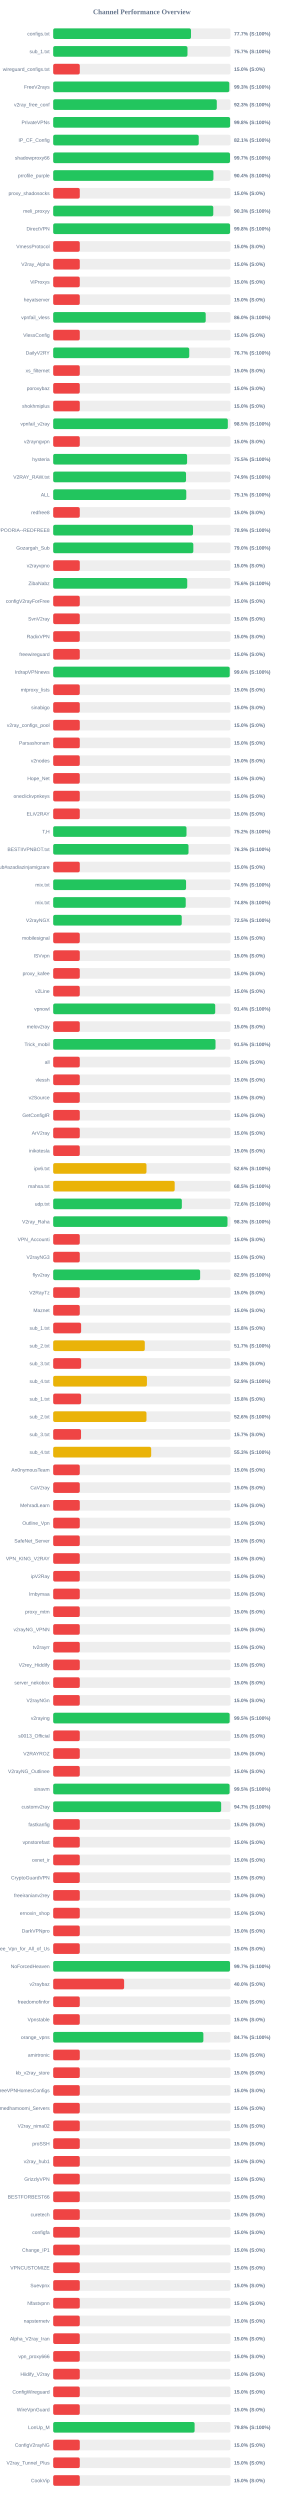
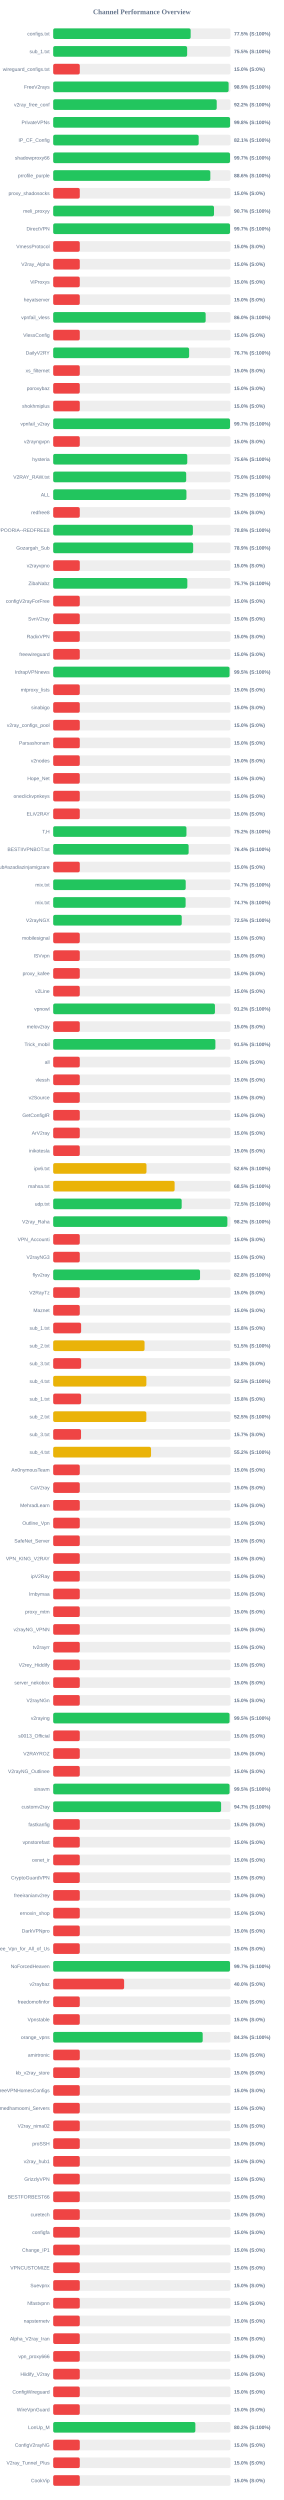
<svg xmlns="http://www.w3.org/2000/svg" width="800" height="7050" version="1.1">
  <style>
        .row { font: 14px Arial; fill: #64748b; }
        .score { font: bold 14px Arial; fill: #64748b; }
    </style>
  <text x="400" y="40" text-anchor="middle" font-size="20px" font-weight="bold" fill="#64748b">Channel Performance Overview</text>
  <rect x="150" y="80" width="500" height="30" fill="#eee" rx="5" />
-   <rect x="150" y="80" width="388.6" height="30" fill="#22c55e" rx="5" />
+   <rect x="150" y="80" width="387.65" height="30" fill="#22c55e" rx="5" />
  <text x="140" y="100" text-anchor="end" class="row">configs.txt</text>
-   <text x="660" y="100" text-anchor="start" class="score">77.7% (S:100%)</text>
+   <text x="660" y="100" text-anchor="start" class="score">77.5% (S:100%)</text>
  <rect x="150" y="130" width="500" height="30" fill="#eee" rx="5" />
-   <rect x="150" y="130" width="378.7" height="30" fill="#22c55e" rx="5" />
+   <rect x="150" y="130" width="377.75" height="30" fill="#22c55e" rx="5" />
  <text x="140" y="150" text-anchor="end" class="row">sub_1.txt</text>
-   <text x="660" y="150" text-anchor="start" class="score">75.7% (S:100%)</text>
+   <text x="660" y="150" text-anchor="start" class="score">75.5% (S:100%)</text>
  <rect x="150" y="180" width="500" height="30" fill="#eee" rx="5" />
  <rect x="150" y="180" width="75.0" height="30" fill="#ef4444" rx="5" />
  <text x="140" y="200" text-anchor="end" class="row">wireguard_configs.txt</text>
  <text x="660" y="200" text-anchor="start" class="score">15.0% (S:0%)</text>
  <rect x="150" y="230" width="500" height="30" fill="#eee" rx="5" />
-   <rect x="150" y="230" width="496.6" height="30" fill="#22c55e" rx="5" />
+   <rect x="150" y="230" width="494.7" height="30" fill="#22c55e" rx="5" />
  <text x="140" y="250" text-anchor="end" class="row">FreeV2rays</text>
-   <text x="660" y="250" text-anchor="start" class="score">99.3% (S:100%)</text>
+   <text x="660" y="250" text-anchor="start" class="score">98.9% (S:100%)</text>
  <rect x="150" y="280" width="500" height="30" fill="#eee" rx="5" />
-   <rect x="150" y="280" width="461.35" height="30" fill="#22c55e" rx="5" />
+   <rect x="150" y="280" width="461.15" height="30" fill="#22c55e" rx="5" />
  <text x="140" y="300" text-anchor="end" class="row">v2ray_free_conf</text>
-   <text x="660" y="300" text-anchor="start" class="score">92.3% (S:100%)</text>
+   <text x="660" y="300" text-anchor="start" class="score">92.2% (S:100%)</text>
  <rect x="150" y="330" width="500" height="30" fill="#eee" rx="5" />
-   <rect x="150" y="330" width="498.85" height="30" fill="#22c55e" rx="5" />
+   <rect x="150" y="330" width="498.75" height="30" fill="#22c55e" rx="5" />
  <text x="140" y="350" text-anchor="end" class="row">PrivateVPNs</text>
  <text x="660" y="350" text-anchor="start" class="score">99.8% (S:100%)</text>
  <rect x="150" y="380" width="500" height="30" fill="#eee" rx="5" />
-   <rect x="150" y="380" width="410.45" height="30" fill="#22c55e" rx="5" />
+   <rect x="150" y="380" width="410.3" height="30" fill="#22c55e" rx="5" />
  <text x="140" y="400" text-anchor="end" class="row">IP_CF_Config</text>
  <text x="660" y="400" text-anchor="start" class="score">82.1% (S:100%)</text>
  <rect x="150" y="430" width="500" height="30" fill="#eee" rx="5" />
-   <rect x="150" y="430" width="498.6" height="30" fill="#22c55e" rx="5" />
+   <rect x="150" y="430" width="498.65" height="30" fill="#22c55e" rx="5" />
  <text x="140" y="450" text-anchor="end" class="row">shadowproxy66</text>
  <text x="660" y="450" text-anchor="start" class="score">99.7% (S:100%)</text>
  <rect x="150" y="480" width="500" height="30" fill="#eee" rx="5" />
-   <rect x="150" y="480" width="451.85" height="30" fill="#22c55e" rx="5" />
+   <rect x="150" y="480" width="443.1" height="30" fill="#22c55e" rx="5" />
  <text x="140" y="500" text-anchor="end" class="row">prrofile_purple</text>
-   <text x="660" y="500" text-anchor="start" class="score">90.4% (S:100%)</text>
+   <text x="660" y="500" text-anchor="start" class="score">88.6% (S:100%)</text>
  <rect x="150" y="530" width="500" height="30" fill="#eee" rx="5" />
  <rect x="150" y="530" width="75.0" height="30" fill="#ef4444" rx="5" />
  <text x="140" y="550" text-anchor="end" class="row">proxy_shadosocks</text>
  <text x="660" y="550" text-anchor="start" class="score">15.0% (S:0%)</text>
  <rect x="150" y="580" width="500" height="30" fill="#eee" rx="5" />
-   <rect x="150" y="580" width="451.45" height="30" fill="#22c55e" rx="5" />
+   <rect x="150" y="580" width="453.5" height="30" fill="#22c55e" rx="5" />
  <text x="140" y="600" text-anchor="end" class="row">meli_proxyy</text>
-   <text x="660" y="600" text-anchor="start" class="score">90.3% (S:100%)</text>
+   <text x="660" y="600" text-anchor="start" class="score">90.7% (S:100%)</text>
  <rect x="150" y="630" width="500" height="30" fill="#eee" rx="5" />
-   <rect x="150" y="630" width="498.8" height="30" fill="#22c55e" rx="5" />
+   <rect x="150" y="630" width="498.65" height="30" fill="#22c55e" rx="5" />
  <text x="140" y="650" text-anchor="end" class="row">DirectVPN</text>
-   <text x="660" y="650" text-anchor="start" class="score">99.8% (S:100%)</text>
+   <text x="660" y="650" text-anchor="start" class="score">99.7% (S:100%)</text>
  <rect x="150" y="680" width="500" height="30" fill="#eee" rx="5" />
  <rect x="150" y="680" width="75.0" height="30" fill="#ef4444" rx="5" />
  <text x="140" y="700" text-anchor="end" class="row">VmessProtocol</text>
  <text x="660" y="700" text-anchor="start" class="score">15.0% (S:0%)</text>
  <rect x="150" y="730" width="500" height="30" fill="#eee" rx="5" />
  <rect x="150" y="730" width="75.0" height="30" fill="#ef4444" rx="5" />
  <text x="140" y="750" text-anchor="end" class="row">V2ray_Alpha</text>
  <text x="660" y="750" text-anchor="start" class="score">15.0% (S:0%)</text>
  <rect x="150" y="780" width="500" height="30" fill="#eee" rx="5" />
  <rect x="150" y="780" width="75.0" height="30" fill="#ef4444" rx="5" />
  <text x="140" y="800" text-anchor="end" class="row">ViProxys</text>
  <text x="660" y="800" text-anchor="start" class="score">15.0% (S:0%)</text>
  <rect x="150" y="830" width="500" height="30" fill="#eee" rx="5" />
  <rect x="150" y="830" width="75.0" height="30" fill="#ef4444" rx="5" />
  <text x="140" y="850" text-anchor="end" class="row">heyatserver</text>
  <text x="660" y="850" text-anchor="start" class="score">15.0% (S:0%)</text>
  <rect x="150" y="880" width="500" height="30" fill="#eee" rx="5" />
-   <rect x="150" y="880" width="430.1" height="30" fill="#22c55e" rx="5" />
+   <rect x="150" y="880" width="429.95" height="30" fill="#22c55e" rx="5" />
  <text x="140" y="900" text-anchor="end" class="row">vpnfail_vless</text>
  <text x="660" y="900" text-anchor="start" class="score">86.0% (S:100%)</text>
  <rect x="150" y="930" width="500" height="30" fill="#eee" rx="5" />
  <rect x="150" y="930" width="75.0" height="30" fill="#ef4444" rx="5" />
  <text x="140" y="950" text-anchor="end" class="row">VlessConfig</text>
  <text x="660" y="950" text-anchor="start" class="score">15.0% (S:0%)</text>
  <rect x="150" y="980" width="500" height="30" fill="#eee" rx="5" />
-   <rect x="150" y="980" width="383.65" height="30" fill="#22c55e" rx="5" />
+   <rect x="150" y="980" width="383.3" height="30" fill="#22c55e" rx="5" />
  <text x="140" y="1000" text-anchor="end" class="row">DailyV2RY</text>
  <text x="660" y="1000" text-anchor="start" class="score">76.7% (S:100%)</text>
  <rect x="150" y="1030" width="500" height="30" fill="#eee" rx="5" />
  <rect x="150" y="1030" width="75.0" height="30" fill="#ef4444" rx="5" />
  <text x="140" y="1050" text-anchor="end" class="row">xs_filternet</text>
  <text x="660" y="1050" text-anchor="start" class="score">15.0% (S:0%)</text>
  <rect x="150" y="1080" width="500" height="30" fill="#eee" rx="5" />
  <rect x="150" y="1080" width="75.0" height="30" fill="#ef4444" rx="5" />
  <text x="140" y="1100" text-anchor="end" class="row">poroxybaz</text>
  <text x="660" y="1100" text-anchor="start" class="score">15.0% (S:0%)</text>
  <rect x="150" y="1130" width="500" height="30" fill="#eee" rx="5" />
  <rect x="150" y="1130" width="75.0" height="30" fill="#ef4444" rx="5" />
  <text x="140" y="1150" text-anchor="end" class="row">shokhmiplus</text>
  <text x="660" y="1150" text-anchor="start" class="score">15.0% (S:0%)</text>
  <rect x="150" y="1180" width="500" height="30" fill="#eee" rx="5" />
-   <rect x="150" y="1180" width="492.5" height="30" fill="#22c55e" rx="5" />
+   <rect x="150" y="1180" width="498.6" height="30" fill="#22c55e" rx="5" />
  <text x="140" y="1200" text-anchor="end" class="row">vpnfail_v2ray</text>
-   <text x="660" y="1200" text-anchor="start" class="score">98.5% (S:100%)</text>
+   <text x="660" y="1200" text-anchor="start" class="score">99.7% (S:100%)</text>
  <rect x="150" y="1230" width="500" height="30" fill="#eee" rx="5" />
  <rect x="150" y="1230" width="75.0" height="30" fill="#ef4444" rx="5" />
  <text x="140" y="1250" text-anchor="end" class="row">v2rayngvpn</text>
  <text x="660" y="1250" text-anchor="start" class="score">15.0% (S:0%)</text>
  <rect x="150" y="1280" width="500" height="30" fill="#eee" rx="5" />
-   <rect x="150" y="1280" width="377.6" height="30" fill="#22c55e" rx="5" />
+   <rect x="150" y="1280" width="378.1" height="30" fill="#22c55e" rx="5" />
  <text x="140" y="1300" text-anchor="end" class="row">hysteria</text>
-   <text x="660" y="1300" text-anchor="start" class="score">75.5% (S:100%)</text>
+   <text x="660" y="1300" text-anchor="start" class="score">75.6% (S:100%)</text>
  <rect x="150" y="1330" width="500" height="30" fill="#eee" rx="5" />
-   <rect x="150" y="1330" width="374.6" height="30" fill="#22c55e" rx="5" />
+   <rect x="150" y="1330" width="375.05" height="30" fill="#22c55e" rx="5" />
  <text x="140" y="1350" text-anchor="end" class="row">V2RAY_RAW.txt</text>
-   <text x="660" y="1350" text-anchor="start" class="score">74.9% (S:100%)</text>
+   <text x="660" y="1350" text-anchor="start" class="score">75.0% (S:100%)</text>
  <rect x="150" y="1380" width="500" height="30" fill="#eee" rx="5" />
-   <rect x="150" y="1380" width="375.3" height="30" fill="#22c55e" rx="5" />
+   <rect x="150" y="1380" width="375.75" height="30" fill="#22c55e" rx="5" />
  <text x="140" y="1400" text-anchor="end" class="row">ALL</text>
-   <text x="660" y="1400" text-anchor="start" class="score">75.1% (S:100%)</text>
+   <text x="660" y="1400" text-anchor="start" class="score">75.2% (S:100%)</text>
  <rect x="150" y="1430" width="500" height="30" fill="#eee" rx="5" />
  <rect x="150" y="1430" width="75.0" height="30" fill="#ef4444" rx="5" />
  <text x="140" y="1450" text-anchor="end" class="row">redfree8</text>
  <text x="660" y="1450" text-anchor="start" class="score">15.0% (S:0%)</text>
  <rect x="150" y="1480" width="500" height="30" fill="#eee" rx="5" />
-   <rect x="150" y="1480" width="394.3" height="30" fill="#22c55e" rx="5" />
+   <rect x="150" y="1480" width="393.95" height="30" fill="#22c55e" rx="5" />
  <text x="140" y="1500" text-anchor="end" class="row">POORIA--REDFREE8.txt#POORIA--REDFREE8</text>
-   <text x="660" y="1500" text-anchor="start" class="score">78.9% (S:100%)</text>
+   <text x="660" y="1500" text-anchor="start" class="score">78.8% (S:100%)</text>
  <rect x="150" y="1530" width="500" height="30" fill="#eee" rx="5" />
-   <rect x="150" y="1530" width="395.15" height="30" fill="#22c55e" rx="5" />
+   <rect x="150" y="1530" width="394.7" height="30" fill="#22c55e" rx="5" />
  <text x="140" y="1550" text-anchor="end" class="row">Gozargah_Sub</text>
-   <text x="660" y="1550" text-anchor="start" class="score">79.0% (S:100%)</text>
+   <text x="660" y="1550" text-anchor="start" class="score">78.9% (S:100%)</text>
  <rect x="150" y="1580" width="500" height="30" fill="#eee" rx="5" />
  <rect x="150" y="1580" width="75.0" height="30" fill="#ef4444" rx="5" />
  <text x="140" y="1600" text-anchor="end" class="row">v2rayvpno</text>
  <text x="660" y="1600" text-anchor="start" class="score">15.0% (S:0%)</text>
  <rect x="150" y="1630" width="500" height="30" fill="#eee" rx="5" />
-   <rect x="150" y="1630" width="378.0" height="30" fill="#22c55e" rx="5" />
+   <rect x="150" y="1630" width="378.3" height="30" fill="#22c55e" rx="5" />
  <text x="140" y="1650" text-anchor="end" class="row">ZibaNabz</text>
-   <text x="660" y="1650" text-anchor="start" class="score">75.6% (S:100%)</text>
+   <text x="660" y="1650" text-anchor="start" class="score">75.7% (S:100%)</text>
  <rect x="150" y="1680" width="500" height="30" fill="#eee" rx="5" />
  <rect x="150" y="1680" width="75.0" height="30" fill="#ef4444" rx="5" />
  <text x="140" y="1700" text-anchor="end" class="row">configV2rayForFree</text>
  <text x="660" y="1700" text-anchor="start" class="score">15.0% (S:0%)</text>
  <rect x="150" y="1730" width="500" height="30" fill="#eee" rx="5" />
  <rect x="150" y="1730" width="75.0" height="30" fill="#ef4444" rx="5" />
  <text x="140" y="1750" text-anchor="end" class="row">SvnV2ray</text>
  <text x="660" y="1750" text-anchor="start" class="score">15.0% (S:0%)</text>
  <rect x="150" y="1780" width="500" height="30" fill="#eee" rx="5" />
  <rect x="150" y="1780" width="75.0" height="30" fill="#ef4444" rx="5" />
  <text x="140" y="1800" text-anchor="end" class="row">RadixVPN</text>
  <text x="660" y="1800" text-anchor="start" class="score">15.0% (S:0%)</text>
  <rect x="150" y="1830" width="500" height="30" fill="#eee" rx="5" />
  <rect x="150" y="1830" width="75.0" height="30" fill="#ef4444" rx="5" />
  <text x="140" y="1850" text-anchor="end" class="row">freewireguard</text>
  <text x="660" y="1850" text-anchor="start" class="score">15.0% (S:0%)</text>
  <rect x="150" y="1880" width="500" height="30" fill="#eee" rx="5" />
-   <rect x="150" y="1880" width="497.8" height="30" fill="#22c55e" rx="5" />
+   <rect x="150" y="1880" width="497.3" height="30" fill="#22c55e" rx="5" />
  <text x="140" y="1900" text-anchor="end" class="row">IrdrapVPNnews</text>
-   <text x="660" y="1900" text-anchor="start" class="score">99.6% (S:100%)</text>
+   <text x="660" y="1900" text-anchor="start" class="score">99.5% (S:100%)</text>
  <rect x="150" y="1930" width="500" height="30" fill="#eee" rx="5" />
  <rect x="150" y="1930" width="75.0" height="30" fill="#ef4444" rx="5" />
  <text x="140" y="1950" text-anchor="end" class="row">mtproxy_lists</text>
  <text x="660" y="1950" text-anchor="start" class="score">15.0% (S:0%)</text>
  <rect x="150" y="1980" width="500" height="30" fill="#eee" rx="5" />
  <rect x="150" y="1980" width="75.0" height="30" fill="#ef4444" rx="5" />
  <text x="140" y="2000" text-anchor="end" class="row">sinabigo</text>
  <text x="660" y="2000" text-anchor="start" class="score">15.0% (S:0%)</text>
  <rect x="150" y="2030" width="500" height="30" fill="#eee" rx="5" />
  <rect x="150" y="2030" width="75.0" height="30" fill="#ef4444" rx="5" />
  <text x="140" y="2050" text-anchor="end" class="row">v2ray_configs_pool</text>
  <text x="660" y="2050" text-anchor="start" class="score">15.0% (S:0%)</text>
  <rect x="150" y="2080" width="500" height="30" fill="#eee" rx="5" />
  <rect x="150" y="2080" width="75.0" height="30" fill="#ef4444" rx="5" />
  <text x="140" y="2100" text-anchor="end" class="row">Parsashonam</text>
  <text x="660" y="2100" text-anchor="start" class="score">15.0% (S:0%)</text>
  <rect x="150" y="2130" width="500" height="30" fill="#eee" rx="5" />
  <rect x="150" y="2130" width="75.0" height="30" fill="#ef4444" rx="5" />
  <text x="140" y="2150" text-anchor="end" class="row">v2nodes</text>
  <text x="660" y="2150" text-anchor="start" class="score">15.0% (S:0%)</text>
  <rect x="150" y="2180" width="500" height="30" fill="#eee" rx="5" />
  <rect x="150" y="2180" width="75.0" height="30" fill="#ef4444" rx="5" />
  <text x="140" y="2200" text-anchor="end" class="row">Hope_Net</text>
  <text x="660" y="2200" text-anchor="start" class="score">15.0% (S:0%)</text>
  <rect x="150" y="2230" width="500" height="30" fill="#eee" rx="5" />
  <rect x="150" y="2230" width="75.0" height="30" fill="#ef4444" rx="5" />
  <text x="140" y="2250" text-anchor="end" class="row">oneclickvpnkeys</text>
  <text x="660" y="2250" text-anchor="start" class="score">15.0% (S:0%)</text>
  <rect x="150" y="2280" width="500" height="30" fill="#eee" rx="5" />
  <rect x="150" y="2280" width="75.0" height="30" fill="#ef4444" rx="5" />
  <text x="140" y="2300" text-anchor="end" class="row">ELiV2RAY</text>
  <text x="660" y="2300" text-anchor="start" class="score">15.0% (S:0%)</text>
  <rect x="150" y="2330" width="500" height="30" fill="#eee" rx="5" />
-   <rect x="150" y="2330" width="375.95" height="30" fill="#22c55e" rx="5" />
+   <rect x="150" y="2330" width="375.8" height="30" fill="#22c55e" rx="5" />
  <text x="140" y="2350" text-anchor="end" class="row">T,H</text>
  <text x="660" y="2350" text-anchor="start" class="score">75.2% (S:100%)</text>
  <rect x="150" y="2380" width="500" height="30" fill="#eee" rx="5" />
-   <rect x="150" y="2380" width="381.6" height="30" fill="#22c55e" rx="5" />
+   <rect x="150" y="2380" width="381.95" height="30" fill="#22c55e" rx="5" />
  <text x="140" y="2400" text-anchor="end" class="row">BESTIIVPNBOT.txt</text>
-   <text x="660" y="2400" text-anchor="start" class="score">76.3% (S:100%)</text>
+   <text x="660" y="2400" text-anchor="start" class="score">76.4% (S:100%)</text>
  <rect x="150" y="2430" width="500" height="30" fill="#eee" rx="5" />
  <rect x="150" y="2430" width="75.0" height="30" fill="#ef4444" rx="5" />
  <text x="140" y="2450" text-anchor="end" class="row">Sub#azadiazinjamigzare</text>
  <text x="660" y="2450" text-anchor="start" class="score">15.0% (S:0%)</text>
  <rect x="150" y="2480" width="500" height="30" fill="#eee" rx="5" />
-   <rect x="150" y="2480" width="374.7" height="30" fill="#22c55e" rx="5" />
+   <rect x="150" y="2480" width="373.7" height="30" fill="#22c55e" rx="5" />
  <text x="140" y="2500" text-anchor="end" class="row">mix.txt</text>
-   <text x="660" y="2500" text-anchor="start" class="score">74.9% (S:100%)</text>
+   <text x="660" y="2500" text-anchor="start" class="score">74.7% (S:100%)</text>
  <rect x="150" y="2530" width="500" height="30" fill="#eee" rx="5" />
-   <rect x="150" y="2530" width="373.75" height="30" fill="#22c55e" rx="5" />
+   <rect x="150" y="2530" width="373.45" height="30" fill="#22c55e" rx="5" />
  <text x="140" y="2550" text-anchor="end" class="row">mix.txt</text>
-   <text x="660" y="2550" text-anchor="start" class="score">74.8% (S:100%)</text>
+   <text x="660" y="2550" text-anchor="start" class="score">74.7% (S:100%)</text>
  <rect x="150" y="2580" width="500" height="30" fill="#eee" rx="5" />
  <rect x="150" y="2580" width="362.5" height="30" fill="#22c55e" rx="5" />
  <text x="140" y="2600" text-anchor="end" class="row">V2rayNGX</text>
  <text x="660" y="2600" text-anchor="start" class="score">72.5% (S:100%)</text>
  <rect x="150" y="2630" width="500" height="30" fill="#eee" rx="5" />
  <rect x="150" y="2630" width="75.0" height="30" fill="#ef4444" rx="5" />
  <text x="140" y="2650" text-anchor="end" class="row">mobilesignal</text>
  <text x="660" y="2650" text-anchor="start" class="score">15.0% (S:0%)</text>
  <rect x="150" y="2680" width="500" height="30" fill="#eee" rx="5" />
  <rect x="150" y="2680" width="75.0" height="30" fill="#ef4444" rx="5" />
  <text x="140" y="2700" text-anchor="end" class="row">ISVvpn</text>
  <text x="660" y="2700" text-anchor="start" class="score">15.0% (S:0%)</text>
  <rect x="150" y="2730" width="500" height="30" fill="#eee" rx="5" />
  <rect x="150" y="2730" width="75.0" height="30" fill="#ef4444" rx="5" />
  <text x="140" y="2750" text-anchor="end" class="row">proxy_kafee</text>
  <text x="660" y="2750" text-anchor="start" class="score">15.0% (S:0%)</text>
  <rect x="150" y="2780" width="500" height="30" fill="#eee" rx="5" />
  <rect x="150" y="2780" width="75.0" height="30" fill="#ef4444" rx="5" />
  <text x="140" y="2800" text-anchor="end" class="row">v2Line</text>
  <text x="660" y="2800" text-anchor="start" class="score">15.0% (S:0%)</text>
  <rect x="150" y="2830" width="500" height="30" fill="#eee" rx="5" />
-   <rect x="150" y="2830" width="456.9" height="30" fill="#22c55e" rx="5" />
+   <rect x="150" y="2830" width="456.15" height="30" fill="#22c55e" rx="5" />
  <text x="140" y="2850" text-anchor="end" class="row">vpnowl</text>
-   <text x="660" y="2850" text-anchor="start" class="score">91.4% (S:100%)</text>
+   <text x="660" y="2850" text-anchor="start" class="score">91.2% (S:100%)</text>
  <rect x="150" y="2880" width="500" height="30" fill="#eee" rx="5" />
  <rect x="150" y="2880" width="75.0" height="30" fill="#ef4444" rx="5" />
  <text x="140" y="2900" text-anchor="end" class="row">melov2ray</text>
  <text x="660" y="2900" text-anchor="start" class="score">15.0% (S:0%)</text>
  <rect x="150" y="2930" width="500" height="30" fill="#eee" rx="5" />
-   <rect x="150" y="2930" width="457.75" height="30" fill="#22c55e" rx="5" />
+   <rect x="150" y="2930" width="457.4" height="30" fill="#22c55e" rx="5" />
  <text x="140" y="2950" text-anchor="end" class="row">Trick_mobil</text>
  <text x="660" y="2950" text-anchor="start" class="score">91.5% (S:100%)</text>
  <rect x="150" y="2980" width="500" height="30" fill="#eee" rx="5" />
  <rect x="150" y="2980" width="75.0" height="30" fill="#ef4444" rx="5" />
  <text x="140" y="3000" text-anchor="end" class="row">all</text>
  <text x="660" y="3000" text-anchor="start" class="score">15.0% (S:0%)</text>
  <rect x="150" y="3030" width="500" height="30" fill="#eee" rx="5" />
  <rect x="150" y="3030" width="75.0" height="30" fill="#ef4444" rx="5" />
  <text x="140" y="3050" text-anchor="end" class="row">vlessh</text>
  <text x="660" y="3050" text-anchor="start" class="score">15.0% (S:0%)</text>
  <rect x="150" y="3080" width="500" height="30" fill="#eee" rx="5" />
  <rect x="150" y="3080" width="75.0" height="30" fill="#ef4444" rx="5" />
  <text x="140" y="3100" text-anchor="end" class="row">v2Source</text>
  <text x="660" y="3100" text-anchor="start" class="score">15.0% (S:0%)</text>
  <rect x="150" y="3130" width="500" height="30" fill="#eee" rx="5" />
  <rect x="150" y="3130" width="75.0" height="30" fill="#ef4444" rx="5" />
  <text x="140" y="3150" text-anchor="end" class="row">GetConfigIR</text>
  <text x="660" y="3150" text-anchor="start" class="score">15.0% (S:0%)</text>
  <rect x="150" y="3180" width="500" height="30" fill="#eee" rx="5" />
  <rect x="150" y="3180" width="75.0" height="30" fill="#ef4444" rx="5" />
  <text x="140" y="3200" text-anchor="end" class="row">ArV2ray</text>
  <text x="660" y="3200" text-anchor="start" class="score">15.0% (S:0%)</text>
  <rect x="150" y="3230" width="500" height="30" fill="#eee" rx="5" />
  <rect x="150" y="3230" width="75.0" height="30" fill="#ef4444" rx="5" />
  <text x="140" y="3250" text-anchor="end" class="row">inikotesla</text>
  <text x="660" y="3250" text-anchor="start" class="score">15.0% (S:0%)</text>
  <rect x="150" y="3280" width="500" height="30" fill="#eee" rx="5" />
  <rect x="150" y="3280" width="263.05" height="30" fill="#eab308" rx="5" />
  <text x="140" y="3300" text-anchor="end" class="row">ipv6.txt</text>
  <text x="660" y="3300" text-anchor="start" class="score">52.6% (S:100%)</text>
  <rect x="150" y="3330" width="500" height="30" fill="#eee" rx="5" />
-   <rect x="150" y="3330" width="342.65" height="30" fill="#eab308" rx="5" />
+   <rect x="150" y="3330" width="342.45" height="30" fill="#eab308" rx="5" />
  <text x="140" y="3350" text-anchor="end" class="row">mahsa.txt</text>
  <text x="660" y="3350" text-anchor="start" class="score">68.5% (S:100%)</text>
  <rect x="150" y="3380" width="500" height="30" fill="#eee" rx="5" />
-   <rect x="150" y="3380" width="362.8" height="30" fill="#22c55e" rx="5" />
+   <rect x="150" y="3380" width="362.35" height="30" fill="#22c55e" rx="5" />
  <text x="140" y="3400" text-anchor="end" class="row">udp.txt</text>
-   <text x="660" y="3400" text-anchor="start" class="score">72.6% (S:100%)</text>
+   <text x="660" y="3400" text-anchor="start" class="score">72.5% (S:100%)</text>
  <rect x="150" y="3430" width="500" height="30" fill="#eee" rx="5" />
-   <rect x="150" y="3430" width="491.55" height="30" fill="#22c55e" rx="5" />
+   <rect x="150" y="3430" width="491.2" height="30" fill="#22c55e" rx="5" />
  <text x="140" y="3450" text-anchor="end" class="row">V2ray_Raha</text>
-   <text x="660" y="3450" text-anchor="start" class="score">98.3% (S:100%)</text>
+   <text x="660" y="3450" text-anchor="start" class="score">98.2% (S:100%)</text>
  <rect x="150" y="3480" width="500" height="30" fill="#eee" rx="5" />
  <rect x="150" y="3480" width="75.0" height="30" fill="#ef4444" rx="5" />
  <text x="140" y="3500" text-anchor="end" class="row">VPN_Accounti</text>
  <text x="660" y="3500" text-anchor="start" class="score">15.0% (S:0%)</text>
  <rect x="150" y="3530" width="500" height="30" fill="#eee" rx="5" />
  <rect x="150" y="3530" width="75.0" height="30" fill="#ef4444" rx="5" />
  <text x="140" y="3550" text-anchor="end" class="row">V2rayNG3</text>
  <text x="660" y="3550" text-anchor="start" class="score">15.0% (S:0%)</text>
  <rect x="150" y="3580" width="500" height="30" fill="#eee" rx="5" />
-   <rect x="150" y="3580" width="414.35" height="30" fill="#22c55e" rx="5" />
+   <rect x="150" y="3580" width="414.1" height="30" fill="#22c55e" rx="5" />
  <text x="140" y="3600" text-anchor="end" class="row">flyv2ray</text>
-   <text x="660" y="3600" text-anchor="start" class="score">82.9% (S:100%)</text>
+   <text x="660" y="3600" text-anchor="start" class="score">82.8% (S:100%)</text>
  <rect x="150" y="3630" width="500" height="30" fill="#eee" rx="5" />
  <rect x="150" y="3630" width="75.0" height="30" fill="#ef4444" rx="5" />
  <text x="140" y="3650" text-anchor="end" class="row">V2RayTz</text>
  <text x="660" y="3650" text-anchor="start" class="score">15.0% (S:0%)</text>
  <rect x="150" y="3680" width="500" height="30" fill="#eee" rx="5" />
  <rect x="150" y="3680" width="75.0" height="30" fill="#ef4444" rx="5" />
  <text x="140" y="3700" text-anchor="end" class="row">Maznet</text>
  <text x="660" y="3700" text-anchor="start" class="score">15.0% (S:0%)</text>
  <rect x="150" y="3730" width="500" height="30" fill="#eee" rx="5" />
  <rect x="150" y="3730" width="78.75" height="30" fill="#ef4444" rx="5" />
  <text x="140" y="3750" text-anchor="end" class="row">sub_1.txt</text>
  <text x="660" y="3750" text-anchor="start" class="score">15.8% (S:0%)</text>
  <rect x="150" y="3780" width="500" height="30" fill="#eee" rx="5" />
-   <rect x="150" y="3780" width="258.3" height="30" fill="#eab308" rx="5" />
+   <rect x="150" y="3780" width="257.65" height="30" fill="#eab308" rx="5" />
  <text x="140" y="3800" text-anchor="end" class="row">sub_2.txt</text>
-   <text x="660" y="3800" text-anchor="start" class="score">51.7% (S:100%)</text>
+   <text x="660" y="3800" text-anchor="start" class="score">51.5% (S:100%)</text>
  <rect x="150" y="3830" width="500" height="30" fill="#eee" rx="5" />
  <rect x="150" y="3830" width="78.75" height="30" fill="#ef4444" rx="5" />
  <text x="140" y="3850" text-anchor="end" class="row">sub_3.txt</text>
  <text x="660" y="3850" text-anchor="start" class="score">15.8% (S:0%)</text>
  <rect x="150" y="3880" width="500" height="30" fill="#eee" rx="5" />
-   <rect x="150" y="3880" width="264.35" height="30" fill="#eab308" rx="5" />
+   <rect x="150" y="3880" width="262.75" height="30" fill="#eab308" rx="5" />
  <text x="140" y="3900" text-anchor="end" class="row">sub_4.txt</text>
-   <text x="660" y="3900" text-anchor="start" class="score">52.9% (S:100%)</text>
+   <text x="660" y="3900" text-anchor="start" class="score">52.5% (S:100%)</text>
  <rect x="150" y="3930" width="500" height="30" fill="#eee" rx="5" />
  <rect x="150" y="3930" width="78.75" height="30" fill="#ef4444" rx="5" />
  <text x="140" y="3950" text-anchor="end" class="row">sub_1.txt</text>
  <text x="660" y="3950" text-anchor="start" class="score">15.8% (S:0%)</text>
  <rect x="150" y="3980" width="500" height="30" fill="#eee" rx="5" />
-   <rect x="150" y="3980" width="263.05" height="30" fill="#eab308" rx="5" />
+   <rect x="150" y="3980" width="262.7" height="30" fill="#eab308" rx="5" />
  <text x="140" y="4000" text-anchor="end" class="row">sub_2.txt</text>
-   <text x="660" y="4000" text-anchor="start" class="score">52.6% (S:100%)</text>
+   <text x="660" y="4000" text-anchor="start" class="score">52.5% (S:100%)</text>
  <rect x="150" y="4030" width="500" height="30" fill="#eee" rx="5" />
  <rect x="150" y="4030" width="78.5" height="30" fill="#ef4444" rx="5" />
  <text x="140" y="4050" text-anchor="end" class="row">sub_3.txt</text>
  <text x="660" y="4050" text-anchor="start" class="score">15.7% (S:0%)</text>
  <rect x="150" y="4080" width="500" height="30" fill="#eee" rx="5" />
-   <rect x="150" y="4080" width="276.3" height="30" fill="#eab308" rx="5" />
+   <rect x="150" y="4080" width="275.9" height="30" fill="#eab308" rx="5" />
  <text x="140" y="4100" text-anchor="end" class="row">sub_4.txt</text>
-   <text x="660" y="4100" text-anchor="start" class="score">55.3% (S:100%)</text>
+   <text x="660" y="4100" text-anchor="start" class="score">55.2% (S:100%)</text>
  <rect x="150" y="4130" width="500" height="30" fill="#eee" rx="5" />
  <rect x="150" y="4130" width="75.0" height="30" fill="#ef4444" rx="5" />
  <text x="140" y="4150" text-anchor="end" class="row">An0nymousTeam</text>
  <text x="660" y="4150" text-anchor="start" class="score">15.0% (S:0%)</text>
  <rect x="150" y="4180" width="500" height="30" fill="#eee" rx="5" />
  <rect x="150" y="4180" width="75.0" height="30" fill="#ef4444" rx="5" />
  <text x="140" y="4200" text-anchor="end" class="row">CaV2ray</text>
  <text x="660" y="4200" text-anchor="start" class="score">15.0% (S:0%)</text>
  <rect x="150" y="4230" width="500" height="30" fill="#eee" rx="5" />
  <rect x="150" y="4230" width="75.0" height="30" fill="#ef4444" rx="5" />
  <text x="140" y="4250" text-anchor="end" class="row">MehradLearn</text>
  <text x="660" y="4250" text-anchor="start" class="score">15.0% (S:0%)</text>
  <rect x="150" y="4280" width="500" height="30" fill="#eee" rx="5" />
  <rect x="150" y="4280" width="75.0" height="30" fill="#ef4444" rx="5" />
  <text x="140" y="4300" text-anchor="end" class="row">Outline_Vpn</text>
  <text x="660" y="4300" text-anchor="start" class="score">15.0% (S:0%)</text>
  <rect x="150" y="4330" width="500" height="30" fill="#eee" rx="5" />
  <rect x="150" y="4330" width="75.0" height="30" fill="#ef4444" rx="5" />
  <text x="140" y="4350" text-anchor="end" class="row">SafeNet_Server</text>
  <text x="660" y="4350" text-anchor="start" class="score">15.0% (S:0%)</text>
  <rect x="150" y="4380" width="500" height="30" fill="#eee" rx="5" />
  <rect x="150" y="4380" width="75.0" height="30" fill="#ef4444" rx="5" />
  <text x="140" y="4400" text-anchor="end" class="row">VPN_KING_V2RAY</text>
  <text x="660" y="4400" text-anchor="start" class="score">15.0% (S:0%)</text>
  <rect x="150" y="4430" width="500" height="30" fill="#eee" rx="5" />
  <rect x="150" y="4430" width="75.0" height="30" fill="#ef4444" rx="5" />
  <text x="140" y="4450" text-anchor="end" class="row">ipV2Ray</text>
  <text x="660" y="4450" text-anchor="start" class="score">15.0% (S:0%)</text>
  <rect x="150" y="4480" width="500" height="30" fill="#eee" rx="5" />
  <rect x="150" y="4480" width="75.0" height="30" fill="#ef4444" rx="5" />
  <text x="140" y="4500" text-anchor="end" class="row">lrnbymaa</text>
  <text x="660" y="4500" text-anchor="start" class="score">15.0% (S:0%)</text>
  <rect x="150" y="4530" width="500" height="30" fill="#eee" rx="5" />
  <rect x="150" y="4530" width="75.0" height="30" fill="#ef4444" rx="5" />
  <text x="140" y="4550" text-anchor="end" class="row">proxy_mtm</text>
  <text x="660" y="4550" text-anchor="start" class="score">15.0% (S:0%)</text>
  <rect x="150" y="4580" width="500" height="30" fill="#eee" rx="5" />
  <rect x="150" y="4580" width="75.0" height="30" fill="#ef4444" rx="5" />
  <text x="140" y="4600" text-anchor="end" class="row">v2rayNG_VPNN</text>
  <text x="660" y="4600" text-anchor="start" class="score">15.0% (S:0%)</text>
  <rect x="150" y="4630" width="500" height="30" fill="#eee" rx="5" />
  <rect x="150" y="4630" width="75.0" height="30" fill="#ef4444" rx="5" />
  <text x="140" y="4650" text-anchor="end" class="row">tv2rayrr</text>
  <text x="660" y="4650" text-anchor="start" class="score">15.0% (S:0%)</text>
  <rect x="150" y="4680" width="500" height="30" fill="#eee" rx="5" />
  <rect x="150" y="4680" width="75.0" height="30" fill="#ef4444" rx="5" />
  <text x="140" y="4700" text-anchor="end" class="row">V2rey_Hiddify</text>
  <text x="660" y="4700" text-anchor="start" class="score">15.0% (S:0%)</text>
  <rect x="150" y="4730" width="500" height="30" fill="#eee" rx="5" />
  <rect x="150" y="4730" width="75.0" height="30" fill="#ef4444" rx="5" />
  <text x="140" y="4750" text-anchor="end" class="row">server_nekobox</text>
  <text x="660" y="4750" text-anchor="start" class="score">15.0% (S:0%)</text>
  <rect x="150" y="4780" width="500" height="30" fill="#eee" rx="5" />
  <rect x="150" y="4780" width="75.0" height="30" fill="#ef4444" rx="5" />
  <text x="140" y="4800" text-anchor="end" class="row">V2rayNGn</text>
  <text x="660" y="4800" text-anchor="start" class="score">15.0% (S:0%)</text>
  <rect x="150" y="4830" width="500" height="30" fill="#eee" rx="5" />
-   <rect x="150" y="4830" width="497.6" height="30" fill="#22c55e" rx="5" />
+   <rect x="150" y="4830" width="497.3" height="30" fill="#22c55e" rx="5" />
  <text x="140" y="4850" text-anchor="end" class="row">v2raying</text>
  <text x="660" y="4850" text-anchor="start" class="score">99.5% (S:100%)</text>
  <rect x="150" y="4880" width="500" height="30" fill="#eee" rx="5" />
  <rect x="150" y="4880" width="75.0" height="30" fill="#ef4444" rx="5" />
  <text x="140" y="4900" text-anchor="end" class="row">s0013_Official</text>
  <text x="660" y="4900" text-anchor="start" class="score">15.0% (S:0%)</text>
  <rect x="150" y="4930" width="500" height="30" fill="#eee" rx="5" />
  <rect x="150" y="4930" width="75.0" height="30" fill="#ef4444" rx="5" />
  <text x="140" y="4950" text-anchor="end" class="row">V2RAYROZ</text>
  <text x="660" y="4950" text-anchor="start" class="score">15.0% (S:0%)</text>
  <rect x="150" y="4980" width="500" height="30" fill="#eee" rx="5" />
  <rect x="150" y="4980" width="75.0" height="30" fill="#ef4444" rx="5" />
  <text x="140" y="5000" text-anchor="end" class="row">V2rayNG_Outlinee</text>
  <text x="660" y="5000" text-anchor="start" class="score">15.0% (S:0%)</text>
  <rect x="150" y="5030" width="500" height="30" fill="#eee" rx="5" />
-   <rect x="150" y="5030" width="497.45" height="30" fill="#22c55e" rx="5" />
+   <rect x="150" y="5030" width="497.35" height="30" fill="#22c55e" rx="5" />
  <text x="140" y="5050" text-anchor="end" class="row">sinavm</text>
  <text x="660" y="5050" text-anchor="start" class="score">99.5% (S:100%)</text>
  <rect x="150" y="5080" width="500" height="30" fill="#eee" rx="5" />
-   <rect x="150" y="5080" width="473.65" height="30" fill="#22c55e" rx="5" />
+   <rect x="150" y="5080" width="473.5" height="30" fill="#22c55e" rx="5" />
  <text x="140" y="5100" text-anchor="end" class="row">customv2ray</text>
  <text x="660" y="5100" text-anchor="start" class="score">94.7% (S:100%)</text>
  <rect x="150" y="5130" width="500" height="30" fill="#eee" rx="5" />
  <rect x="150" y="5130" width="75.0" height="30" fill="#ef4444" rx="5" />
  <text x="140" y="5150" text-anchor="end" class="row">fastkanfig</text>
  <text x="660" y="5150" text-anchor="start" class="score">15.0% (S:0%)</text>
  <rect x="150" y="5180" width="500" height="30" fill="#eee" rx="5" />
  <rect x="150" y="5180" width="75.0" height="30" fill="#ef4444" rx="5" />
  <text x="140" y="5200" text-anchor="end" class="row">vpnstorefast</text>
  <text x="660" y="5200" text-anchor="start" class="score">15.0% (S:0%)</text>
  <rect x="150" y="5230" width="500" height="30" fill="#eee" rx="5" />
  <rect x="150" y="5230" width="75.0" height="30" fill="#ef4444" rx="5" />
  <text x="140" y="5250" text-anchor="end" class="row">oxnet_ir</text>
  <text x="660" y="5250" text-anchor="start" class="score">15.0% (S:0%)</text>
  <rect x="150" y="5280" width="500" height="30" fill="#eee" rx="5" />
  <rect x="150" y="5280" width="75.0" height="30" fill="#ef4444" rx="5" />
  <text x="140" y="5300" text-anchor="end" class="row">CryptoGuardVPN</text>
  <text x="660" y="5300" text-anchor="start" class="score">15.0% (S:0%)</text>
  <rect x="150" y="5330" width="500" height="30" fill="#eee" rx="5" />
  <rect x="150" y="5330" width="75.0" height="30" fill="#ef4444" rx="5" />
  <text x="140" y="5350" text-anchor="end" class="row">freeiranianv2rey</text>
  <text x="660" y="5350" text-anchor="start" class="score">15.0% (S:0%)</text>
  <rect x="150" y="5380" width="500" height="30" fill="#eee" rx="5" />
  <rect x="150" y="5380" width="75.0" height="30" fill="#ef4444" rx="5" />
  <text x="140" y="5400" text-anchor="end" class="row">ernoxin_shop</text>
  <text x="660" y="5400" text-anchor="start" class="score">15.0% (S:0%)</text>
  <rect x="150" y="5430" width="500" height="30" fill="#eee" rx="5" />
  <rect x="150" y="5430" width="75.0" height="30" fill="#ef4444" rx="5" />
  <text x="140" y="5450" text-anchor="end" class="row">DarkVPNpro</text>
  <text x="660" y="5450" text-anchor="start" class="score">15.0% (S:0%)</text>
  <rect x="150" y="5480" width="500" height="30" fill="#eee" rx="5" />
  <rect x="150" y="5480" width="75.0" height="30" fill="#ef4444" rx="5" />
  <text x="140" y="5500" text-anchor="end" class="row">Free_Vpn_for_All_of_Us</text>
  <text x="660" y="5500" text-anchor="start" class="score">15.0% (S:0%)</text>
  <rect x="150" y="5530" width="500" height="30" fill="#eee" rx="5" />
  <rect x="150" y="5530" width="498.6" height="30" fill="#22c55e" rx="5" />
  <text x="140" y="5550" text-anchor="end" class="row">NoForcedHeaven</text>
  <text x="660" y="5550" text-anchor="start" class="score">99.7% (S:100%)</text>
  <rect x="150" y="5580" width="500" height="30" fill="#eee" rx="5" />
  <rect x="150" y="5580" width="200.0" height="30" fill="#ef4444" rx="5" />
  <text x="140" y="5600" text-anchor="end" class="row">v2raybaz</text>
  <text x="660" y="5600" text-anchor="start" class="score">40.0% (S:0%)</text>
  <rect x="150" y="5630" width="500" height="30" fill="#eee" rx="5" />
  <rect x="150" y="5630" width="75.0" height="30" fill="#ef4444" rx="5" />
  <text x="140" y="5650" text-anchor="end" class="row">freedomofinfor</text>
  <text x="660" y="5650" text-anchor="start" class="score">15.0% (S:0%)</text>
  <rect x="150" y="5680" width="500" height="30" fill="#eee" rx="5" />
  <rect x="150" y="5680" width="75.0" height="30" fill="#ef4444" rx="5" />
  <text x="140" y="5700" text-anchor="end" class="row">Vpnstable</text>
  <text x="660" y="5700" text-anchor="start" class="score">15.0% (S:0%)</text>
  <rect x="150" y="5730" width="500" height="30" fill="#eee" rx="5" />
-   <rect x="150" y="5730" width="423.5" height="30" fill="#22c55e" rx="5" />
+   <rect x="150" y="5730" width="421.6" height="30" fill="#22c55e" rx="5" />
  <text x="140" y="5750" text-anchor="end" class="row">orange_vpns</text>
-   <text x="660" y="5750" text-anchor="start" class="score">84.7% (S:100%)</text>
+   <text x="660" y="5750" text-anchor="start" class="score">84.3% (S:100%)</text>
  <rect x="150" y="5780" width="500" height="30" fill="#eee" rx="5" />
  <rect x="150" y="5780" width="75.0" height="30" fill="#ef4444" rx="5" />
  <text x="140" y="5800" text-anchor="end" class="row">amirtronic</text>
  <text x="660" y="5800" text-anchor="start" class="score">15.0% (S:0%)</text>
  <rect x="150" y="5830" width="500" height="30" fill="#eee" rx="5" />
  <rect x="150" y="5830" width="75.0" height="30" fill="#ef4444" rx="5" />
  <text x="140" y="5850" text-anchor="end" class="row">kb_v2ray_store</text>
  <text x="660" y="5850" text-anchor="start" class="score">15.0% (S:0%)</text>
  <rect x="150" y="5880" width="500" height="30" fill="#eee" rx="5" />
  <rect x="150" y="5880" width="75.0" height="30" fill="#ef4444" rx="5" />
  <text x="140" y="5900" text-anchor="end" class="row">FreeVPNHomesConfigs</text>
  <text x="660" y="5900" text-anchor="start" class="score">15.0% (S:0%)</text>
  <rect x="150" y="5930" width="500" height="30" fill="#eee" rx="5" />
  <rect x="150" y="5930" width="75.0" height="30" fill="#ef4444" rx="5" />
  <text x="140" y="5950" text-anchor="end" class="row">Ahmedhamoomi_Servers</text>
  <text x="660" y="5950" text-anchor="start" class="score">15.0% (S:0%)</text>
  <rect x="150" y="5980" width="500" height="30" fill="#eee" rx="5" />
  <rect x="150" y="5980" width="75.0" height="30" fill="#ef4444" rx="5" />
  <text x="140" y="6000" text-anchor="end" class="row">V2ray_nima02</text>
  <text x="660" y="6000" text-anchor="start" class="score">15.0% (S:0%)</text>
  <rect x="150" y="6030" width="500" height="30" fill="#eee" rx="5" />
  <rect x="150" y="6030" width="75.0" height="30" fill="#ef4444" rx="5" />
  <text x="140" y="6050" text-anchor="end" class="row">proSSH</text>
  <text x="660" y="6050" text-anchor="start" class="score">15.0% (S:0%)</text>
  <rect x="150" y="6080" width="500" height="30" fill="#eee" rx="5" />
  <rect x="150" y="6080" width="75.0" height="30" fill="#ef4444" rx="5" />
  <text x="140" y="6100" text-anchor="end" class="row">v2ray_hub1</text>
  <text x="660" y="6100" text-anchor="start" class="score">15.0% (S:0%)</text>
  <rect x="150" y="6130" width="500" height="30" fill="#eee" rx="5" />
  <rect x="150" y="6130" width="75.0" height="30" fill="#ef4444" rx="5" />
  <text x="140" y="6150" text-anchor="end" class="row">GrizzlyVPN</text>
  <text x="660" y="6150" text-anchor="start" class="score">15.0% (S:0%)</text>
  <rect x="150" y="6180" width="500" height="30" fill="#eee" rx="5" />
  <rect x="150" y="6180" width="75.0" height="30" fill="#ef4444" rx="5" />
  <text x="140" y="6200" text-anchor="end" class="row">BESTFORBEST66</text>
  <text x="660" y="6200" text-anchor="start" class="score">15.0% (S:0%)</text>
  <rect x="150" y="6230" width="500" height="30" fill="#eee" rx="5" />
  <rect x="150" y="6230" width="75.0" height="30" fill="#ef4444" rx="5" />
  <text x="140" y="6250" text-anchor="end" class="row">curetech</text>
  <text x="660" y="6250" text-anchor="start" class="score">15.0% (S:0%)</text>
  <rect x="150" y="6280" width="500" height="30" fill="#eee" rx="5" />
  <rect x="150" y="6280" width="75.0" height="30" fill="#ef4444" rx="5" />
  <text x="140" y="6300" text-anchor="end" class="row">configfa</text>
  <text x="660" y="6300" text-anchor="start" class="score">15.0% (S:0%)</text>
  <rect x="150" y="6330" width="500" height="30" fill="#eee" rx="5" />
  <rect x="150" y="6330" width="75.0" height="30" fill="#ef4444" rx="5" />
  <text x="140" y="6350" text-anchor="end" class="row">Change_IP1</text>
  <text x="660" y="6350" text-anchor="start" class="score">15.0% (S:0%)</text>
  <rect x="150" y="6380" width="500" height="30" fill="#eee" rx="5" />
  <rect x="150" y="6380" width="75.0" height="30" fill="#ef4444" rx="5" />
  <text x="140" y="6400" text-anchor="end" class="row">VPNCUSTOMIZE</text>
  <text x="660" y="6400" text-anchor="start" class="score">15.0% (S:0%)</text>
  <rect x="150" y="6430" width="500" height="30" fill="#eee" rx="5" />
  <rect x="150" y="6430" width="75.0" height="30" fill="#ef4444" rx="5" />
  <text x="140" y="6450" text-anchor="end" class="row">Suevpnx</text>
  <text x="660" y="6450" text-anchor="start" class="score">15.0% (S:0%)</text>
  <rect x="150" y="6480" width="500" height="30" fill="#eee" rx="5" />
  <rect x="150" y="6480" width="75.0" height="30" fill="#ef4444" rx="5" />
  <text x="140" y="6500" text-anchor="end" class="row">Nfastvpnn</text>
  <text x="660" y="6500" text-anchor="start" class="score">15.0% (S:0%)</text>
  <rect x="150" y="6530" width="500" height="30" fill="#eee" rx="5" />
  <rect x="150" y="6530" width="75.0" height="30" fill="#ef4444" rx="5" />
  <text x="140" y="6550" text-anchor="end" class="row">napsternetv</text>
  <text x="660" y="6550" text-anchor="start" class="score">15.0% (S:0%)</text>
  <rect x="150" y="6580" width="500" height="30" fill="#eee" rx="5" />
  <rect x="150" y="6580" width="75.0" height="30" fill="#ef4444" rx="5" />
  <text x="140" y="6600" text-anchor="end" class="row">Alpha_V2ray_Iran</text>
  <text x="660" y="6600" text-anchor="start" class="score">15.0% (S:0%)</text>
  <rect x="150" y="6630" width="500" height="30" fill="#eee" rx="5" />
  <rect x="150" y="6630" width="75.0" height="30" fill="#ef4444" rx="5" />
  <text x="140" y="6650" text-anchor="end" class="row">vpn_proxy666</text>
  <text x="660" y="6650" text-anchor="start" class="score">15.0% (S:0%)</text>
  <rect x="150" y="6680" width="500" height="30" fill="#eee" rx="5" />
  <rect x="150" y="6680" width="75.0" height="30" fill="#ef4444" rx="5" />
  <text x="140" y="6700" text-anchor="end" class="row">Hiidify_V2ray</text>
  <text x="660" y="6700" text-anchor="start" class="score">15.0% (S:0%)</text>
  <rect x="150" y="6730" width="500" height="30" fill="#eee" rx="5" />
  <rect x="150" y="6730" width="75.0" height="30" fill="#ef4444" rx="5" />
  <text x="140" y="6750" text-anchor="end" class="row">ConfigWireguard</text>
  <text x="660" y="6750" text-anchor="start" class="score">15.0% (S:0%)</text>
  <rect x="150" y="6780" width="500" height="30" fill="#eee" rx="5" />
  <rect x="150" y="6780" width="75.0" height="30" fill="#ef4444" rx="5" />
  <text x="140" y="6800" text-anchor="end" class="row">WireVpnGuard</text>
  <text x="660" y="6800" text-anchor="start" class="score">15.0% (S:0%)</text>
  <rect x="150" y="6830" width="500" height="30" fill="#eee" rx="5" />
-   <rect x="150" y="6830" width="398.8" height="30" fill="#22c55e" rx="5" />
+   <rect x="150" y="6830" width="400.9" height="30" fill="#22c55e" rx="5" />
  <text x="140" y="6850" text-anchor="end" class="row">LonUp_M</text>
-   <text x="660" y="6850" text-anchor="start" class="score">79.8% (S:100%)</text>
+   <text x="660" y="6850" text-anchor="start" class="score">80.2% (S:100%)</text>
  <rect x="150" y="6880" width="500" height="30" fill="#eee" rx="5" />
  <rect x="150" y="6880" width="75.0" height="30" fill="#ef4444" rx="5" />
  <text x="140" y="6900" text-anchor="end" class="row">ConfigV2rayNG</text>
  <text x="660" y="6900" text-anchor="start" class="score">15.0% (S:0%)</text>
  <rect x="150" y="6930" width="500" height="30" fill="#eee" rx="5" />
  <rect x="150" y="6930" width="75.0" height="30" fill="#ef4444" rx="5" />
  <text x="140" y="6950" text-anchor="end" class="row">V2ray_Tunnel_Plus</text>
  <text x="660" y="6950" text-anchor="start" class="score">15.0% (S:0%)</text>
  <rect x="150" y="6980" width="500" height="30" fill="#eee" rx="5" />
  <rect x="150" y="6980" width="75.0" height="30" fill="#ef4444" rx="5" />
  <text x="140" y="7000" text-anchor="end" class="row">CookVip</text>
  <text x="660" y="7000" text-anchor="start" class="score">15.0% (S:0%)</text>
</svg>
